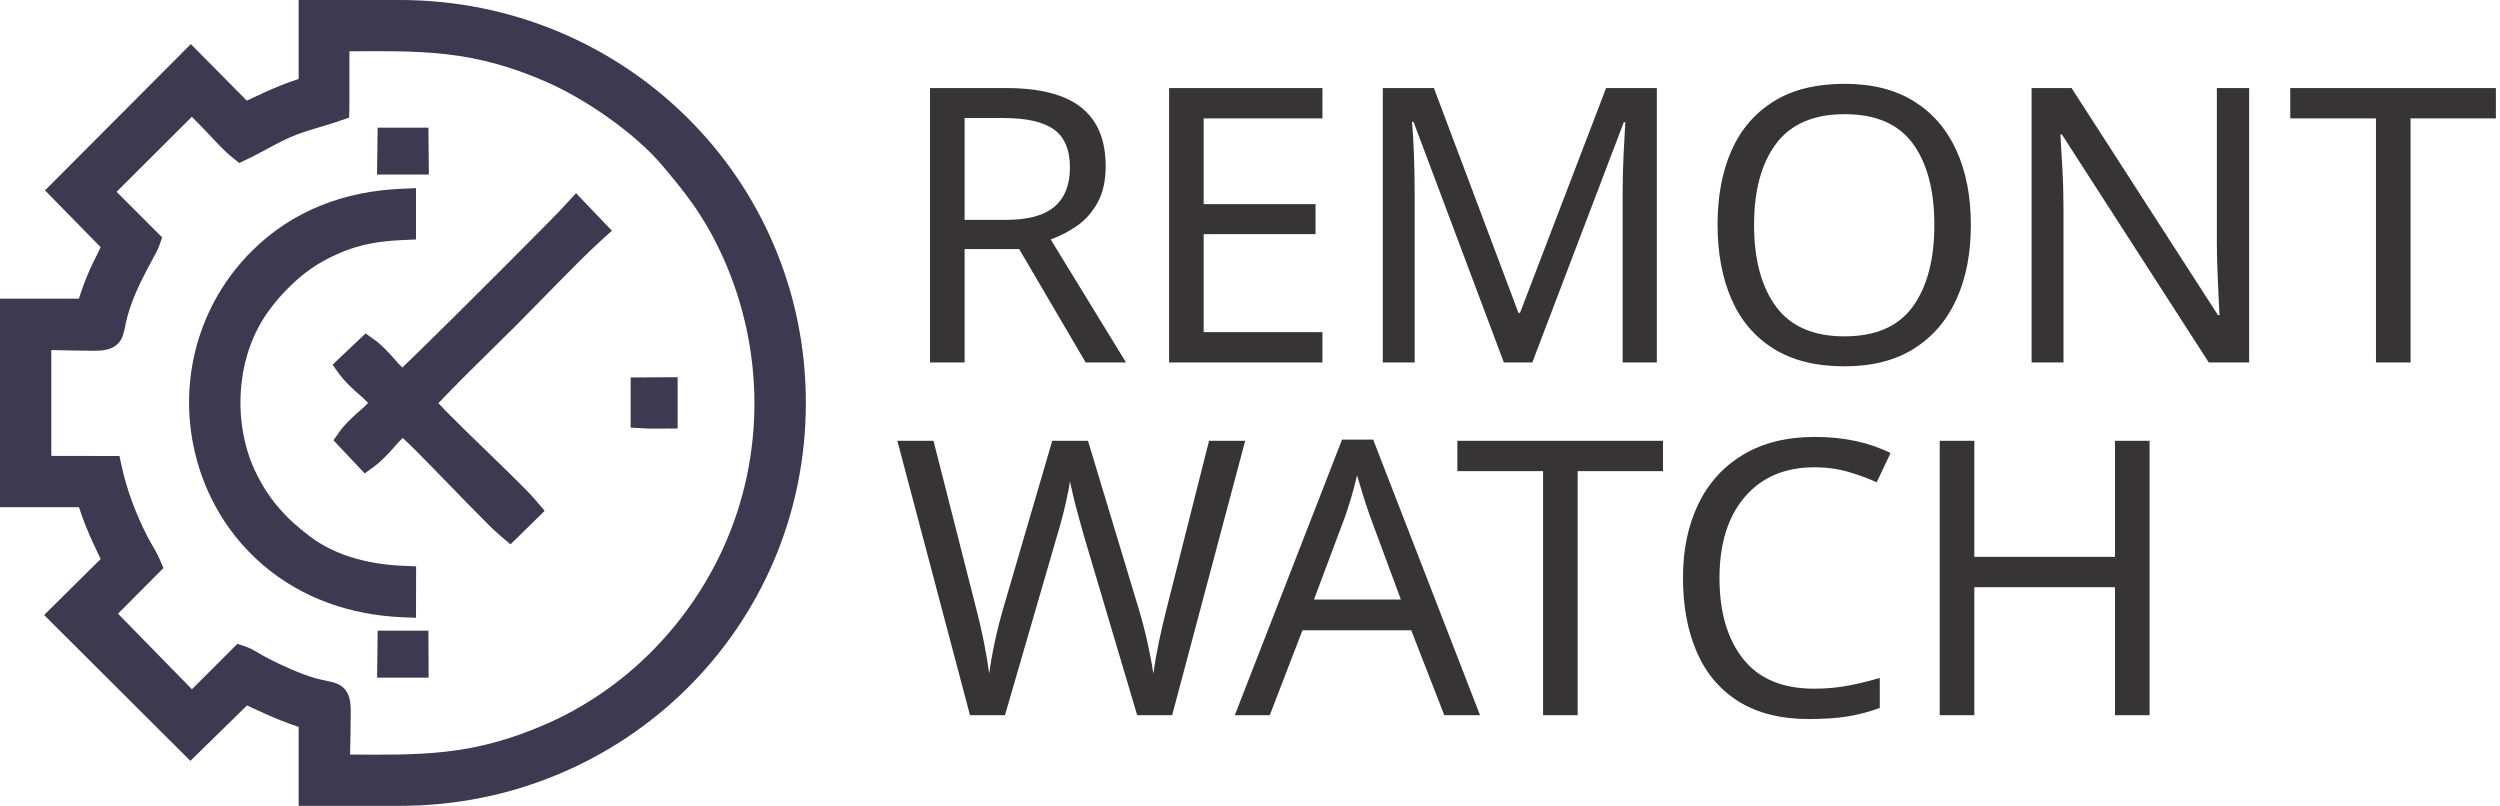
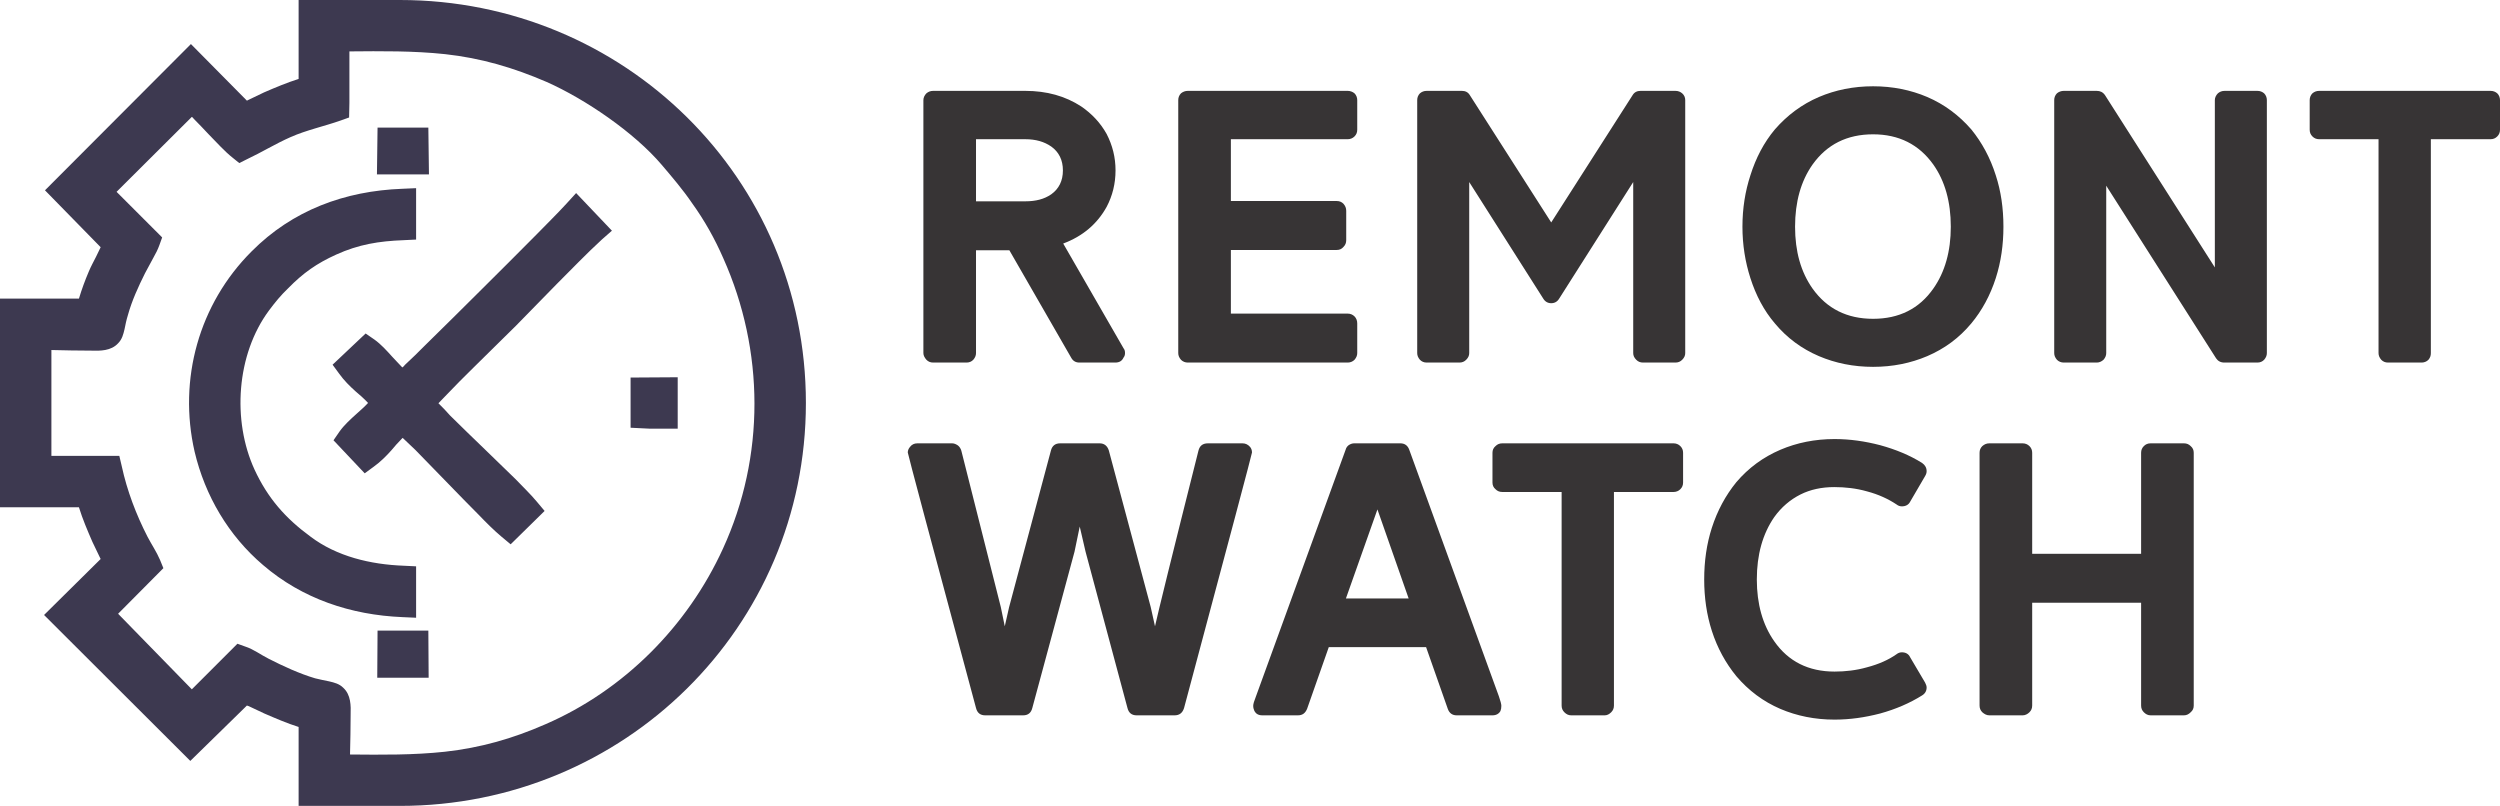
- <svg xmlns="http://www.w3.org/2000/svg" xml:space="preserve" width="100%" height="100%" version="1.1" style="shape-rendering:geometricPrecision; text-rendering:geometricPrecision; image-rendering:optimizeQuality; fill-rule:evenodd; clip-rule:evenodd" viewBox="0 0 22560 7272">
+ <svg xmlns="http://www.w3.org/2000/svg" xml:space="preserve" width="100%" height="100%" version="1.1" style="shape-rendering:geometricPrecision; text-rendering:geometricPrecision; image-rendering:optimizeQuality; fill-rule:evenodd; clip-rule:evenodd" viewBox="0 0 8171 2634">
  <defs>
-     <font id="FontID0" horiz-adv-x="707" font-variant="normal" style="fill-rule:nonzero" font-weight="400">
-       <font-face font-family="Reitam">
-         <font-face-src>
-           <font-face-name name="Reitam" />
-         </font-face-src>
-       </font-face>
-       <missing-glyph>
-         <path d="M0 0z" />
-       </missing-glyph>
-       <glyph unicode="A" horiz-adv-x="707" d="M423.334 303.667l-81.5 231.999 -82.002 -231.999 163.501 0zm-264.667 -287c-4.166,-11.166 -11.999,-16.667 -23.333,-16.667l-92.833 0c-9.834,0 -16.667,3.667 -20.499,10.835 -2.001,3.832 -3.001,8.165 -3.001,13.164 0,4.835 2.332,13.167 6.833,24.835l233.002 642.165c1.666,4.835 4.498,8.667 8.667,11.668 4.333,2.834 8.998,4.333 14.165,4.333l119.667 0c11.501,0 19.167,-5.334 23.5,-16.001l232.835 -642.165c4.665,-11.668 6.833,-20 6.833,-24.835 0,-4.999 -1,-9.333 -2.834,-13.164 -3.999,-7.167 -10.832,-10.835 -20.499,-10.835l-92.833 0c-11.334,0 -19.167,5.501 -23.5,16.667l-56.5 160.166 -252.999 0 -56.668 -160.166z" />
-       <glyph unicode="R" horiz-adv-x="662" d="M579.166 0l-93.332 0c-9.5,0 -16.667,3.999 -21.499,12.167l-161.169 279.832 -86.332 0 0 -267.167c0,-6.833 -2.332,-12.665 -7.167,-17.498 -4.665,-4.835 -10.5,-7.335 -17.333,-7.335l-87.332 0c-6.833,0 -12.665,2.5 -17.668,7.335 -4.832,4.832 -7.332,10.665 -7.332,17.498l0 657.835c0,6.833 2.5,12.498 7.332,17.333 5.002,4.668 10.835,7 17.668,7l239.668 0c55.664,0 104.167,-13.666 145.499,-41.001 28.332,-18.832 50.333,-42.834 66,-71.833 15.667,-28.834 23.5,-60.499 23.5,-94.667 0,-34.168 -7.833,-65.666 -23.5,-94.667 -24.501,-44.665 -61.834,-76.333 -112.335,-95.333l156.833 -272.333c2.503,-3.999 3.835,-8.001 3.835,-12.334 0,-4.166 -1.332,-8.332 -3.835,-12.665 -4.665,-8.168 -11.832,-12.167 -21.499,-12.167zm-234.498 419c26.997,0 49.5,6.167 67.499,18.501 20.499,14.666 30.665,35.333 30.665,61.998 0,27 -10.166,47.667 -30.665,62.001 -17.999,12.665 -40.502,19 -67.499,19l-127.834 0 0 -161.501 127.834 0z" />
-       <glyph unicode="O" horiz-adv-x="774" d="M382.835 -11.166c-51.167,0 -98,8.998 -140.667,27.332 -44.835,19.167 -83.166,47.667 -114.667,85.335 -28.332,34.001 -49.667,73.332 -63.999,118.167 -13.334,41.998 -20,86.666 -20,133.831 0,47.168 6.666,91.836 20,133.834 14.332,45.167 35.667,84.833 63.999,118.666 31.501,37.334 69.832,65.669 114.667,85 42.667,18.166 89.501,27.335 140.667,27.335 51.167,0 98,-9.168 140.664,-27.335 44.835,-19.331 83.169,-47.667 114.667,-85 28.335,-33.833 49.667,-73.499 63.999,-118.666 13.334,-41.998 20,-86.666 20,-133.834 0,-47.165 -6.666,-91.833 -20,-133.831 -14.332,-44.835 -35.664,-84.167 -63.999,-118.167 -31.498,-37.668 -69.832,-66.168 -114.667,-85.335 -42.664,-18.334 -89.498,-27.332 -140.664,-27.332zm0 124.499c67.667,0 120.165,26.334 157.164,79 30.333,43.333 45.501,96.999 45.501,161.166 0,64.167 -15.168,118 -45.501,161.668 -37.334,52.334 -89.832,78.666 -157.164,78.666 -67.335,0 -119.834,-26.331 -157.167,-78.666 -30.333,-43.333 -45.501,-97.167 -45.501,-161.668 0,-64.498 15.168,-118.164 45.501,-161.166 36.999,-52.666 89.501,-79 157.167,-79z" />
-       <glyph unicode="W" horiz-adv-x="987" d="M733.332 0l-98.998 0c-12.501,0 -20.335,6.167 -24.002,18.501l-108.832 406.834 -14.666 65.331 -14.168 -65.331 -109.334 -406.834c-3.667,-12.334 -11.665,-18.501 -23.999,-18.501l-99.168 0c-12.334,0 -20.332,6.167 -23.832,18.501 -118.167,440.5 -177.335,661.998 -177.335,664.665 0,5.167 1.834,10.002 5.501,14.666 4.832,6.167 11.334,9.168 19.498,9.168l90.334 0c5.501,0 10.5,-1.666 15.168,-5.167 4.498,-3.333 7.499,-7.833 8.667,-13.334l102.665 -406.834 10.668 -50.665 10.832 49.832 109.334 408.168c3.5,11.999 11.501,17.999 23.835,17.999l102.668 0c12.331,0 20.332,-6 23.832,-17.999l108.835 -407.335 11.331 -50.665c7.167,33.164 44.835,185.667 113.168,457.499 3.333,12.334 11.501,18.501 24.501,18.501l89.832 0c8.168,0 14.834,-3.001 20,-9.168 3.333,-3.999 4.835,-8.831 4.835,-14.666 0,-2.667 -58.836,-224.165 -176.669,-664.665 -3.667,-12.334 -11.665,-18.501 -24.501,-18.501z" />
-       <glyph unicode="C" horiz-adv-x="680" d="M382.835 -11.166c-51.167,0 -98,8.998 -140.667,27.332 -44.835,19.167 -83.166,47.667 -114.667,85.335 -28.332,34.001 -49.667,73.332 -63.999,118.167 -13.334,41.998 -20,86.666 -20,133.831 0,47.168 6.666,91.836 20,133.834 14.332,45.167 35.667,84.833 63.999,118.666 31.501,37.334 69.832,65.669 114.667,85 42.667,18.166 89.501,27.335 140.667,27.335 39.331,0 78.833,-5.334 118.164,-15.667 41.001,-11.166 77.501,-26.502 109.334,-46.335 7.833,-5.334 11.668,-12.498 11.668,-21.499 0,-4.333 -1,-8.332 -3.333,-12.334l-39 -66.834c-4.668,-8.165 -12.002,-12.167 -22.001,-12.167 -4.999,0 -9.5,1.502 -13.666,4.333 -20.833,15.001 -46.666,26.502 -77.167,34.667 -28.001,7.502 -56.333,11.334 -85,11.334 -32.833,0 -62.169,-6.666 -87.834,-19.666 -27,-13.334 -49.835,-33 -68.333,-59 -30.333,-43.333 -45.501,-97.167 -45.501,-161.668 0,-64.167 15.168,-117.833 45.501,-161.166 36.999,-52.666 89.501,-79 157.167,-79 27.998,0 55.999,3.667 84,11.166 30.5,8.168 56.333,19.669 77.167,34.667 4.166,3.001 8.667,4.333 13.666,4.333 9.999,0 17.333,-3.999 22.001,-12.164l39 -66.834c2.332,-4.002 3.333,-8.001 3.333,-12.167 0,-8.834 -3.835,-15.834 -11.668,-21.001 -31.832,-20.167 -68.333,-35.834 -109.334,-47.001 -39.331,-10.333 -78.833,-15.5 -118.164,-15.5z" />
-       <glyph unicode="T" horiz-adv-x="557" d="M315.499 0l-87.5 0c-6.833,0 -12.498,2.5 -17.333,7.335 -4.668,4.832 -7,10.665 -7,17.498l0 555.669 -154.832 0c-6.833,0 -12.668,2.5 -17.5,7.332 -4.999,4.999 -7.335,10.835 -7.335,17.668l0 77.167c0,6.833 2.335,12.498 7.335,17.333 4.832,4.668 10.668,7 17.5,7l445.833 0c6.833,0 12.665,-2.332 17.498,-7 5.002,-4.835 7.335,-10.5 7.335,-17.333l0 -77.167c0,-6.833 -2.332,-12.668 -7.335,-17.668 -4.832,-4.832 -10.665,-7.332 -17.498,-7.332l-154.835 0 0 -555.669c0,-6.833 -2.332,-12.665 -7,-17.498 -4.832,-4.835 -10.5,-7.335 -17.333,-7.335z" />
-       <glyph unicode="N" horiz-adv-x="739" d="M608.833 0l-86.332 0c-9.168,0 -16.169,3.667 -21.001,11.166l-286.167 448.835 0 -435.169c0,-6.833 -2.5,-12.665 -7.335,-17.498 -4.832,-4.835 -10.668,-7.335 -17.5,-7.335l-85.499 0c-6.833,0 -12.665,2.5 -17.668,7.335 -4.832,4.832 -7.332,10.665 -7.332,17.498l0 657.835c0,6.833 2.5,12.498 7.332,17.333 5.002,4.668 10.835,7 17.668,7l86.001 0c8.998,0 15.998,-3.667 21.001,-11.166l286.498 -448.835 0 435.668c0,6.833 2.5,12.498 7.335,17.333 4.832,4.668 10.832,7 17.665,7l85.335 0c6.833,0 12.833,-2.332 17.668,-7 4.832,-4.835 7.332,-10.5 7.332,-17.333l0 -657.835c0,-6.833 -2.5,-12.665 -7.332,-17.498 -4.835,-4.835 -10.835,-7.335 -17.668,-7.335z" />
-       <glyph unicode="H" horiz-adv-x="742" d="M611.835 0l-87.001 0c-6.833,0 -12.668,2.5 -17.5,7.335 -4.832,4.832 -7.332,10.665 -7.332,17.498l0 268.167 -283.168 0 0 -268.167c0,-6.833 -2.5,-12.665 -7.335,-17.498 -4.832,-4.835 -10.832,-7.335 -17.665,-7.335l-86.834 0c-6.833,0 -12.665,2.5 -17.668,7.335 -4.832,4.832 -7.332,10.665 -7.332,17.498l0 657.835c0,6.833 2.5,12.498 7.332,17.333 5.002,4.668 10.835,7 17.668,7l86.834 0c6.833,0 12.833,-2.332 17.665,-7 4.835,-4.835 7.335,-10.5 7.335,-17.333l0 -262.666 283.168 0 0 262.666c0,6.833 2.5,12.498 7.332,17.333 4.832,4.668 10.668,7 17.5,7l87.001 0c6.833,0 12.665,-2.332 17.498,-7 5.002,-4.835 7.335,-10.5 7.335,-17.333l0 -657.835c0,-6.833 -2.332,-12.665 -7.335,-17.498 -4.832,-4.835 -10.665,-7.335 -17.498,-7.335z" />
-       <glyph unicode="E" horiz-adv-x="621" d="M520.999 0l-415.999 0c-6.833,0 -12.665,2.5 -17.668,7.335 -4.832,4.832 -7.332,10.665 -7.332,17.498l0 657.835c0,6.833 2.5,12.498 7.332,17.333 5.002,4.668 10.835,7 17.668,7l415.999 0c6.833,0 12.668,-2.332 17.5,-7 4.999,-4.835 7.335,-10.5 7.335,-17.333l0 -77.167c0,-6.833 -2.335,-12.668 -7.335,-17.668 -4.832,-4.832 -10.668,-7.332 -17.5,-7.332l-304.166 0 0 -160.5 275.335 0c7.165,0 13.164,-2.5 17.832,-7.335 4.668,-4.999 7.167,-10.832 7.167,-17.665l0 -77.167c0,-6.836 -2.5,-12.668 -7.167,-17.5 -4.668,-5.002 -10.668,-7.335 -17.832,-7.335l-275.335 0 0 -165.998 304.166 0c6.833,0 12.668,-2.503 17.5,-7.335 4.999,-4.832 7.335,-10.832 7.335,-17.668l0 -77.167c0,-6.833 -2.335,-12.665 -7.335,-17.498 -4.832,-4.835 -10.668,-7.335 -17.5,-7.335z" />
-       <glyph unicode="M" horiz-adv-x="883" d="M752.499 0l-85 0c-6.833,0 -12.665,2.5 -17.665,7.335 -4.835,4.832 -7.335,10.665 -7.335,17.498l0 444.833 -192.831 -303.664c-4.835,-7.833 -11.835,-11.668 -21.001,-11.668 -8.667,0 -15.5,3.835 -20.502,11.668l-192.831 303.664 0 -444.833c0,-6.833 -2.5,-12.665 -7.335,-17.498 -4.832,-4.835 -10.668,-7.335 -17.5,-7.335l-85.499 0c-6.833,0 -12.665,2.5 -17.668,7.335 -4.832,4.832 -7.332,10.665 -7.332,17.498l0 657.835c0,6.833 2.5,12.498 7.332,17.333 5.002,4.668 10.835,7 17.668,7l91.334 0c8.998,0 15.998,-3.667 20.998,-11.166l211.335 -331.501 211.998 331.501c4.835,7.499 11.835,11.166 21.001,11.166l90.833 0c6.836,0 12.668,-2.332 17.5,-7 4.835,-4.835 7.335,-10.5 7.335,-17.333l0 -657.835c0,-6.833 -2.5,-12.665 -7.335,-17.498 -4.832,-4.835 -10.665,-7.335 -17.5,-7.335z" />
-     </font>
    <style type="text/css">
   
-     @font-face { font-family:"Reitam";font-variant:normal;font-weight:normal;src:url("#FontID0") format(svg)}
-     .fil1 {fill:#373435}
    .fil0 {fill:#3D3950}
-     .fnt0 {font-weight:normal;font-size:3468.47px;font-family:'Reitam'}
+     .fil1 {fill:#373435;fill-rule:nonzero}
   
  </style>
  </defs>
  <g id="Слой_x0020_1">
-     <path class="fil0" d="M2695 713l0 -713 913 0c2021,0 3664,1608 3664,3636 0,2028 -1643,3636 -3664,3636l-913 0 0 -713c-105,-33 -208,-76 -309,-121 -48,-22 -95,-44 -142,-65 -5,-2 -10,-5 -15,-7l-511 500 -1320 -1316 510 -505c-3,-6 -5,-12 -8,-18 -21,-46 -43,-92 -65,-138 -46,-102 -89,-205 -122,-312 -199,0 -397,0 -595,0l-118 0 0 -1882 712 0c26,-82 56,-165 90,-242 19,-47 43,-92 65,-137 12,-24 28,-56 41,-86l-502 -512 1316 -1320 505 510c6,-3 12,-5 18,-8 46,-21 92,-43 139,-65 102,-46 205,-89 311,-122zm-964 341l-679 677 411 411 -24 70c-13,37 -34,76 -53,110 -25,48 -51,95 -76,143 -63,122 -120,248 -157,380 -12,42 -20,84 -29,126 -11,48 -23,92 -58,128 -63,67 -161,67 -246,66 -119,0 -238,-4 -357,-6l0 955 615 1 20 93c48,219 131,436 233,635 36,70 82,137 113,210l31 73 -410 412 667 682 410 -410 70 23c76,26 141,76 213,111 130,66 279,135 420,176 42,12 84,20 126,29 48,10 92,23 128,57 67,63 67,161 66,246 0,119 -4,238 -6,357 285,2 575,6 856,-25 323,-35 611,-119 908,-248 707,-307 1281,-885 1601,-1585 380,-832 376,-1787 4,-2621 -79,-176 -170,-339 -282,-497 -85,-120 -180,-234 -275,-346 -248,-291 -688,-593 -1038,-747 -299,-131 -590,-216 -916,-252 -284,-31 -577,-27 -864,-25l0 465 -2 133 -78 27c-148,53 -306,86 -450,149 -138,60 -263,139 -397,202l-67 32 -57 -46c-77,-60 -151,-143 -218,-214 -45,-47 -89,-94 -135,-139 -5,-5 -11,-11 -18,-18zm1900 4516c-463,-20 -903,-168 -1257,-471 -312,-266 -525,-626 -617,-1024 -151,-651 38,-1332 512,-1806 371,-371 842,-545 1362,-566l123 -5 0 463 -113 5c-222,9 -405,39 -607,131 -176,81 -297,167 -434,303 -67,68 -115,124 -172,201 -295,397 -335,993 -131,1438 118,256 279,437 504,605 240,179 545,250 840,262l114 5 -1 464 -123 -5zm0 -2253c8,-8 15,-15 22,-22 62,-59 122,-118 182,-177 172,-168 342,-337 512,-507 165,-164 329,-329 493,-494 90,-92 186,-185 273,-281l85 -93 324 339 -90 81c-140,127 -275,266 -407,400 -123,125 -246,251 -370,376 -127,127 -257,252 -384,379 -82,81 -163,163 -243,245 -24,25 -48,50 -72,75 35,38 71,74 106,110 102,103 206,203 310,304 93,90 187,181 279,272 65,65 134,132 193,202l71 84 -308 302 -82 -69c-70,-59 -137,-128 -201,-193 -92,-92 -183,-186 -273,-279 -101,-104 -201,-207 -303,-309 -37,-37 -75,-74 -113,-109 -1,0 -1,0 -1,-1 -38,37 -77,83 -103,112 -48,52 -99,106 -156,147l-84 61 -282 -299 56 -79c42,-60 99,-112 153,-162 28,-24 70,-60 104,-96 -37,-39 -84,-79 -114,-105 -52,-48 -105,-99 -147,-156l-60 -84 298 -282 79 56c60,42 112,99 162,153 23,26 57,66 91,99zm2060 542l0 -453 424 -2 0 463 -255 1 -169 -9zm-2289 -2284l6 -423 458 0 4 423 -468 0zm1 4540l5 -424 458 0 2 424 -465 0z" />
-     <text x="8056" y="3271" class="fil1 fnt0">REMONT</text>
-     <text x="8056" y="6454" class="fil1 fnt0">WATCH</text>
+     <g id="_2292795920400">
+       <path class="fil0" d="M976 258l0 -258 331 0c732,0 1327,582 1327,1317 0,734 -595,1317 -1327,1317l-331 0 0 -258c-38,-12 -75,-28 -112,-44 -17,-8 -34,-16 -51,-24 -2,0 -4,-2 -6,-2l-185 181 -478 -477 185 -183c-1,-2 -2,-4 -3,-6 -8,-17 -16,-34 -24,-50 -16,-37 -32,-74 -44,-113 -72,0 -144,0 -215,0l-43 0 0 -682 258 0c9,-30 20,-60 32,-88 7,-17 16,-33 24,-49 4,-9 10,-20 15,-31l-182 -186 477 -478 183 185c2,-1 4,-2 6,-3 17,-8 33,-16 50,-24 37,-16 75,-32 113,-44l0 0zm-349 124l-246 245 149 149 -9 25c-5,14 -12,28 -19,40 -9,17 -18,34 -28,52 -22,44 -43,90 -56,137 -5,16 -8,31 -11,46 -4,17 -8,33 -21,46 -23,25 -58,25 -89,24 -43,0 -86,-1 -129,-2l0 346 222 0 8 34c17,79 47,158 84,230 13,25 30,50 41,76l11 27 -148 149 241 247 149 -149 25 9c28,9 51,27 77,40 47,24 101,49 152,64 16,4 31,7 46,10 17,4 33,8 46,21 25,23 25,58 24,89 0,43 -1,86 -2,129 103,1 208,2 310,-9 117,-13 222,-43 329,-90 256,-111 464,-320 580,-574 138,-301 136,-647 1,-949 -28,-64 -61,-123 -102,-180 -30,-44 -65,-85 -99,-125 -90,-106 -250,-215 -376,-271 -109,-47 -214,-78 -332,-91 -103,-11 -209,-10 -313,-9l0 168 -1 48 -28 10c-54,19 -111,31 -163,54 -50,22 -95,50 -144,73l-24 12 -21 -17c-28,-22 -54,-52 -79,-77 -16,-17 -32,-34 -49,-51 -1,-2 -3,-4 -6,-6l0 0zm688 1635c-168,-7 -327,-60 -455,-170 -113,-96 -190,-227 -224,-371 -54,-236 14,-482 186,-654 134,-135 305,-198 493,-205l45 -2 0 168 -41 2c-81,3 -147,14 -220,47 -64,29 -108,60 -157,110 -25,24 -42,45 -63,73 -106,143 -121,359 -47,520 43,93 101,159 183,219 86,65 197,91 304,95l41 2 0 168 -45 -2 0 0zm0 -816c3,-2 6,-5 8,-8 23,-21 44,-42 66,-64 62,-61 124,-122 185,-183 60,-60 120,-119 179,-179 33,-34 67,-67 99,-102l31 -34 117 123 -33 29c-50,46 -99,97 -147,145 -45,46 -89,91 -134,137 -46,46 -93,91 -139,137 -30,29 -59,59 -88,89 -9,9 -17,18 -26,27 13,13 26,26 38,40 37,37 75,73 113,110 33,32 67,65 101,98 23,24 48,48 69,73l26 31 -111 109 -30 -25c-25,-21 -50,-46 -73,-70 -33,-33 -66,-67 -99,-101 -36,-37 -73,-75 -109,-112 -14,-13 -28,-27 -41,-39 -1,0 -1,0 -1,-1 -14,14 -28,30 -37,41 -17,19 -36,38 -57,53l-30 22 -102 -108 20 -29c15,-21 36,-40 56,-58 10,-9 25,-22 37,-35 -13,-14 -30,-29 -41,-38 -19,-17 -38,-36 -53,-57l-22 -30 108 -102 29 20c21,15 40,36 58,56 9,9 21,23 33,35l0 0zm746 197l0 -164 154 -1 0 168 -93 0 -61 -3 0 0zm-829 -828l2 -153 166 0 2 153 -170 0zm1 1645l1 -154 166 0 1 154 -168 0 0 0z" />
+       <path class="fil1" d="M3645 1185l-117 0c-12,0 -21,-5 -27,-16l-202 -351 -109 0 0 336c0,8 -3,15 -9,22 -6,6 -13,9 -22,9l-109 0c-9,0 -16,-3 -22,-9 -6,-7 -10,-14 -10,-22l0 -827c0,-8 4,-16 10,-22 6,-5 13,-8 22,-8l301 0c70,0 131,17 183,51 35,24 63,54 83,90 19,37 29,76 29,119 0,43 -10,83 -29,119 -31,56 -78,96 -142,120l197 342c4,5 5,10 5,16 0,5 -1,10 -5,15 -5,11 -14,16 -27,16zm-294 -527c34,0 62,-7 85,-23 25,-18 38,-44 38,-78 0,-34 -13,-60 -38,-78 -23,-16 -51,-24 -85,-24l-161 0 0 203 161 0zm1054 527l-523 0c-8,0 -16,-3 -22,-9 -6,-7 -9,-14 -9,-22l0 -827c0,-8 3,-16 9,-22 6,-5 14,-8 22,-8l523 0c8,0 16,3 22,8 6,6 9,14 9,22l0 97c0,9 -3,16 -9,22 -6,6 -14,9 -22,9l-382 0 0 202 346 0c9,0 16,3 22,9 6,7 9,14 9,23l0 96c0,9 -3,16 -9,22 -6,7 -13,10 -22,10l-346 0 0 208 382 0c8,0 16,3 22,9 6,6 9,14 9,23l0 97c0,8 -3,15 -9,22 -6,6 -14,9 -22,9zm1071 0l-106 0c-9,0 -16,-3 -22,-9 -7,-7 -10,-14 -10,-22l0 -559 -242 381c-6,10 -15,15 -26,15 -11,0 -20,-5 -26,-15l-242 -381 0 559c0,8 -3,15 -10,22 -6,6 -13,9 -22,9l-107 0c-9,0 -16,-3 -22,-9 -6,-7 -9,-14 -9,-22l0 -827c0,-8 3,-16 9,-22 6,-5 13,-8 22,-8l115 0c11,0 20,4 26,14l266 416 266 -416c6,-10 15,-14 26,-14l114 0c9,0 16,3 22,8 7,6 10,14 10,22l0 827c0,8 -3,15 -10,22 -6,6 -13,9 -22,9zm646 14c-64,0 -123,-12 -177,-35 -56,-24 -104,-59 -144,-107 -36,-42 -62,-92 -80,-148 -17,-53 -26,-109 -26,-168 0,-60 9,-116 26,-168 18,-57 44,-107 80,-150 40,-46 88,-82 144,-106 54,-23 113,-35 177,-35 64,0 123,12 177,35 56,24 104,60 144,106 35,43 62,93 80,150 17,52 25,108 25,168 0,59 -8,115 -25,168 -18,56 -45,106 -80,148 -40,48 -88,83 -144,107 -54,23 -113,35 -177,35zm0 -157c85,0 151,-33 197,-99 38,-54 57,-122 57,-202 0,-81 -19,-149 -57,-203 -47,-66 -113,-99 -197,-99 -85,0 -151,33 -198,99 -38,54 -57,122 -57,203 0,81 19,148 57,202 47,66 113,99 198,99zm1256 143l-108 0c-12,0 -21,-5 -27,-14l-359 -564 0 547c0,8 -3,15 -9,22 -7,6 -14,9 -22,9l-108 0c-8,0 -16,-3 -22,-9 -6,-7 -9,-14 -9,-22l0 -827c0,-8 3,-16 9,-22 6,-5 14,-8 22,-8l108 0c11,0 20,4 27,14l359 563 0 -547c0,-8 4,-16 10,-22 6,-5 13,-8 22,-8l107 0c9,0 16,3 22,8 6,6 9,14 9,22l0 827c0,8 -3,15 -9,22 -6,6 -13,9 -22,9zm537 0l-110 0c-9,0 -16,-3 -22,-9 -6,-7 -9,-14 -9,-22l0 -699 -194 0c-9,0 -16,-3 -22,-9 -6,-6 -9,-13 -9,-22l0 -97c0,-8 3,-16 9,-22 6,-5 13,-8 22,-8l560 0c9,0 16,3 22,8 6,6 9,14 9,22l0 97c0,9 -3,16 -9,22 -6,6 -13,9 -22,9l-195 0 0 699c0,8 -2,15 -8,22 -6,6 -14,9 -22,9z" />
+       <path class="fil1" d="M3839 2338l-124 0c-16,0 -26,-8 -30,-24l-137 -511 -19 -82 -17 82 -138 511c-4,16 -14,24 -30,24l-124 0c-16,0 -26,-8 -30,-24 -149,-553 -223,-831 -223,-835 0,-6 2,-12 7,-18 6,-8 14,-12 24,-12l114 0c7,0 13,3 19,7 5,4 9,10 11,17l129 511 13 63 14 -62 137 -513c4,-15 14,-23 30,-23l129 0c15,0 25,8 30,23l137 512 14 63c9,-41 56,-233 142,-574 4,-16 14,-24 31,-24l113 0c10,0 18,4 25,12 4,5 6,11 6,18 0,4 -74,282 -222,835 -5,16 -15,24 -31,24zm765 -382l-102 -291 -103 291 205 0zm-332 361c-6,14 -15,21 -30,21l-116 0c-13,0 -21,-5 -26,-14 -2,-5 -4,-10 -4,-17 0,-6 3,-16 9,-31l293 -806c2,-7 5,-11 10,-15 6,-4 12,-6 18,-6l151 0c14,0 24,7 29,21l293 806c5,15 8,25 8,31 0,7 -1,12 -3,17 -5,9 -14,14 -26,14l-117 0c-14,0 -24,-7 -29,-21l-71 -202 -318 0 -71 202zm973 21l-110 0c-9,0 -16,-4 -22,-10 -6,-6 -9,-13 -9,-22l0 -698 -194 0c-9,0 -16,-3 -22,-9 -7,-6 -10,-13 -10,-22l0 -97c0,-9 3,-16 10,-22 6,-6 13,-9 22,-9l560 0c8,0 16,3 22,9 6,6 9,13 9,22l0 97c0,9 -3,16 -9,22 -6,6 -14,9 -22,9l-195 0 0 698c0,9 -3,16 -9,22 -6,6 -13,10 -21,10zm751 14c-64,0 -123,-12 -177,-35 -56,-24 -104,-60 -144,-107 -35,-43 -62,-92 -80,-148 -17,-53 -25,-109 -25,-168 0,-60 8,-116 25,-169 18,-56 45,-106 80,-149 40,-47 88,-82 144,-106 54,-23 113,-35 177,-35 50,0 99,7 149,20 51,14 97,33 137,58 10,7 15,16 15,27 0,6 -2,11 -5,16l-49 84c-5,10 -15,15 -27,15 -6,0 -12,-2 -17,-6 -27,-18 -59,-33 -97,-43 -35,-10 -71,-14 -107,-14 -41,0 -78,8 -110,24 -34,17 -63,42 -86,74 -38,55 -57,123 -57,204 0,80 19,148 57,202 46,66 112,99 197,99 35,0 71,-4 106,-14 38,-10 70,-24 97,-43 5,-4 11,-6 17,-6 12,0 22,5 27,16l49 83c3,6 5,11 5,16 0,11 -5,20 -15,26 -40,25 -86,45 -137,59 -50,13 -99,20 -149,20zm1142 -14l-109 0c-9,0 -16,-4 -22,-10 -6,-6 -9,-13 -9,-22l0 -336 -356 0 0 336c0,9 -3,16 -9,22 -6,6 -14,10 -22,10l-109 0c-9,0 -16,-4 -23,-10 -6,-6 -9,-13 -9,-22l0 -826c0,-9 3,-16 9,-22 7,-6 14,-9 23,-9l109 0c8,0 16,3 22,9 6,6 9,13 9,22l0 330 356 0 0 -330c0,-9 3,-16 9,-22 6,-6 13,-9 22,-9l109 0c9,0 16,3 22,9 7,6 10,13 10,22l0 826c0,9 -3,16 -10,22 -6,6 -13,10 -22,10z" />
+     </g>
  </g>
</svg>
